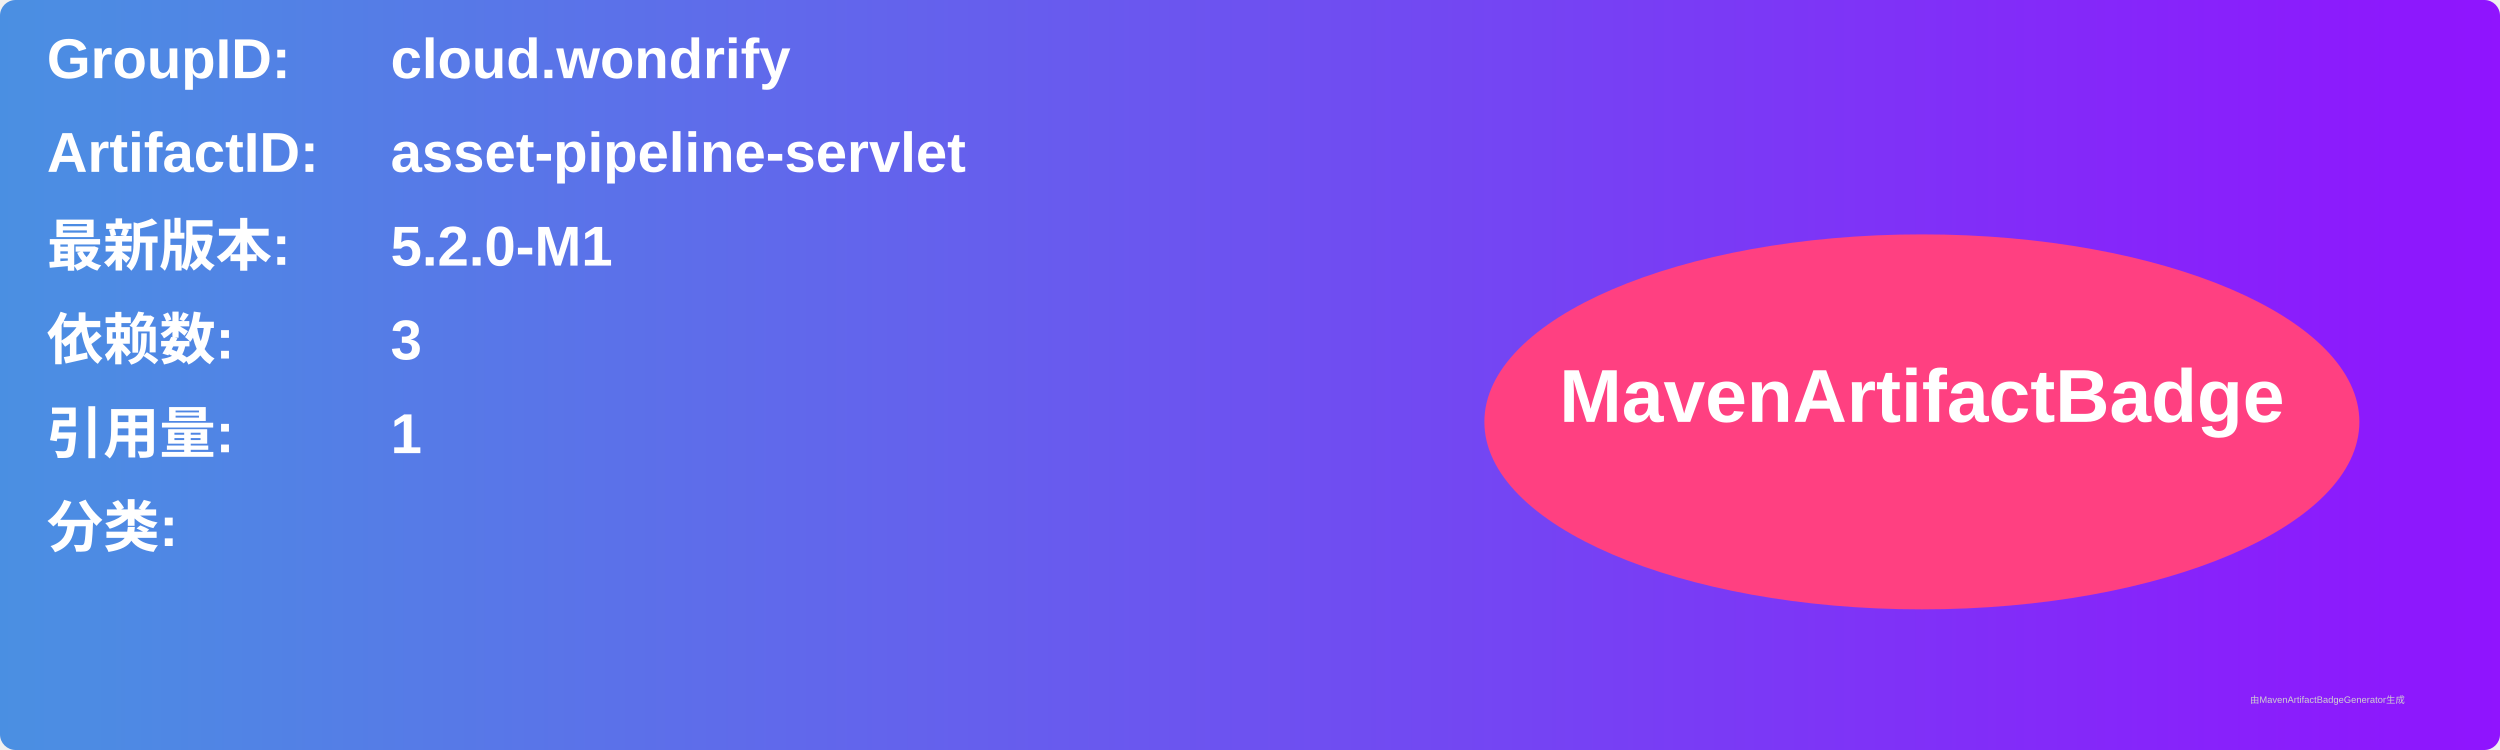
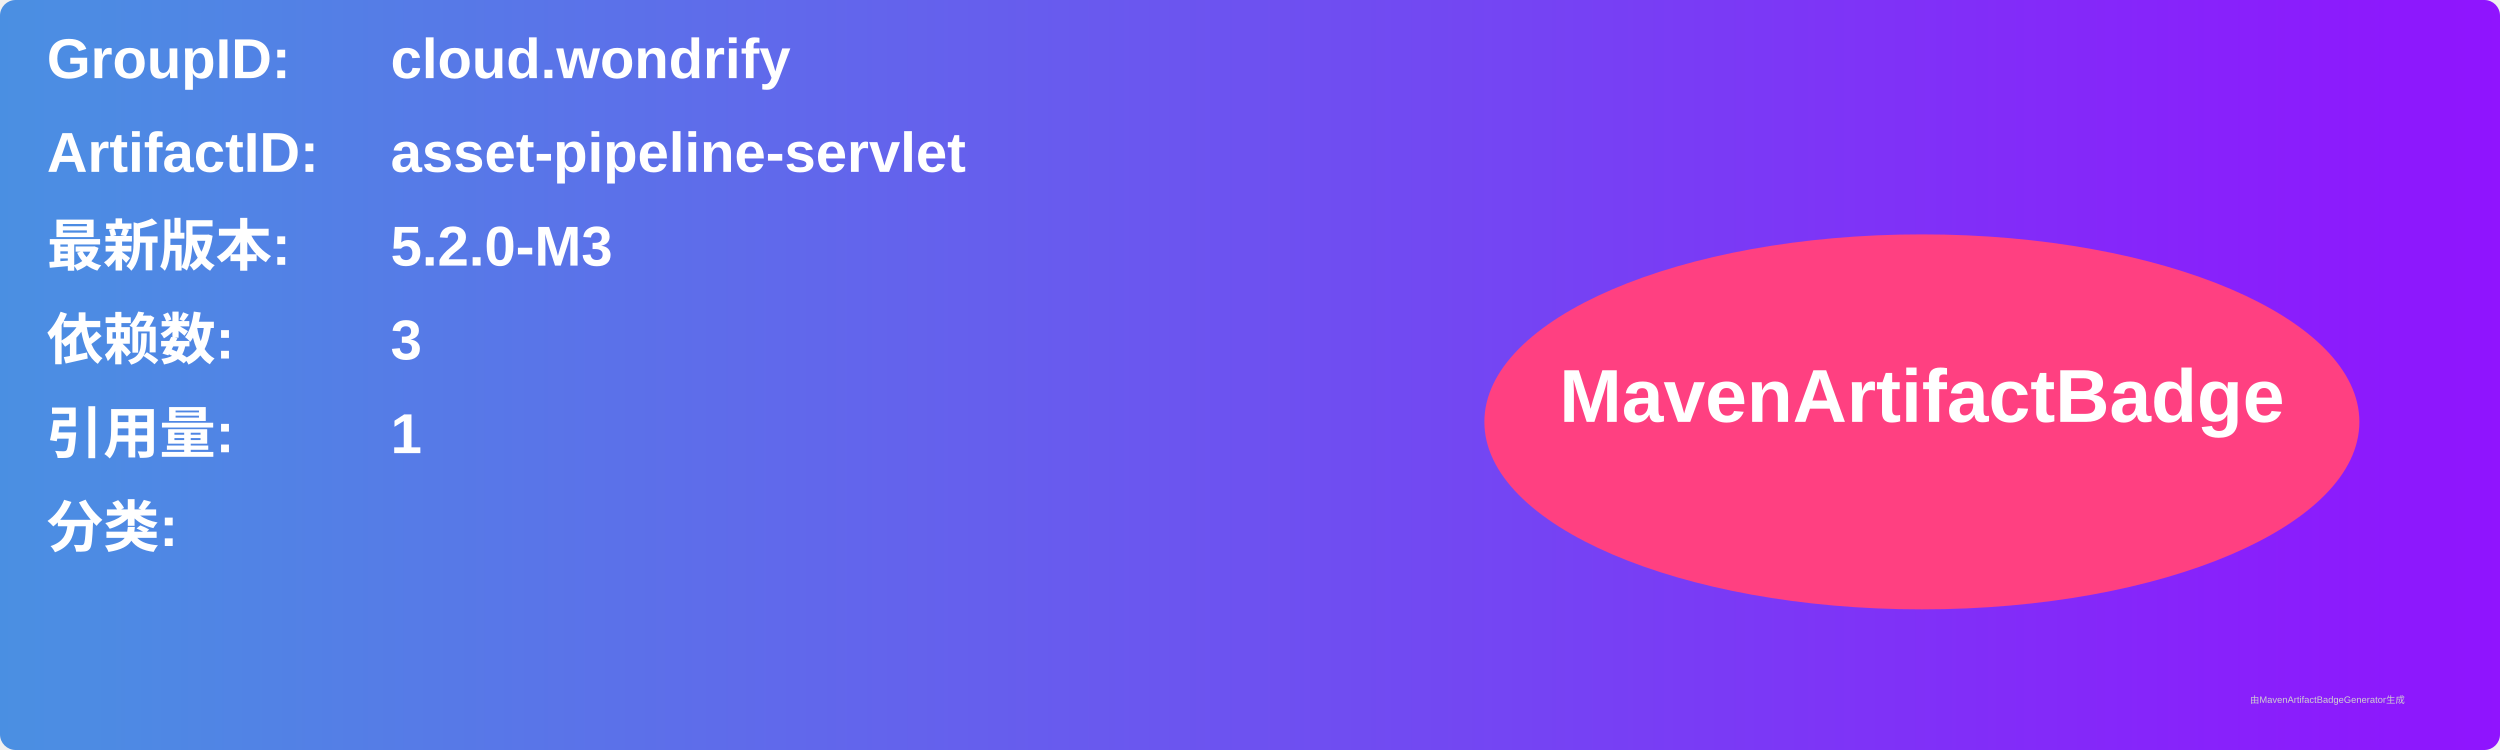
<svg xmlns="http://www.w3.org/2000/svg" width="800" height="240" viewBox="0 0 800 240">
  <linearGradient id="grad" x1="0%" y1="0%" x2="100%" y2="0%">
    <stop offset="0%" stop-color="#4a90e2" />
    <stop offset="100%" stop-color="#9013fe" />
  </linearGradient>
  <rect width="100%" height="100%" rx="5" ry="5" fill="url(#grad)" />
  <g transform="translate(15, 15)">
    <text x="0" y="10" font-family="Arial" font-size="18" fill="white" font-weight="bold" width="260">GroupID:</text>
    <text x="110" y="10" font-family="Arial" font-size="18" fill="white" font-weight="bold" width="460">cloud.wondrify</text>
    <text x="0" y="40" font-family="Arial" font-size="18" fill="white" font-weight="bold" width="260">ArtifactID:</text>
    <text x="110" y="40" font-family="Arial" font-size="18" fill="white" font-weight="bold" width="460">asset-pipeline-servlet</text>
    <text x="0" y="70" font-family="Arial" font-size="18" fill="white" font-weight="bold">最新版本:</text>
    <text x="110" y="70" font-family="Arial" font-size="18" fill="white" font-weight="bold">
-       <tspan font-weight="bold">5.2.0-M1</tspan>
+       <tspan font-weight="bold">5.2.0-M3</tspan>
    </text>
    <text x="0" y="100" font-family="Arial" font-size="18" fill="white" font-weight="bold">依赖数: </text>
    <text x="110" y="100" font-family="Arial" font-size="18" fill="white">
      <tspan font-weight="bold">3</tspan>
    </text>
    <text x="0" y="130" font-family="Arial" font-size="18" fill="white" font-weight="bold">引用量: </text>
    <text x="110" y="130" font-family="Arial" font-size="18" fill="white">
      <tspan font-weight="bold">1</tspan>
    </text>
    <text x="0" y="160" font-family="Arial" font-size="18" fill="white" font-weight="bold">分类:</text>
    <text x="10" y="190" font-family="Arial" font-size="10" fill="white">
      <tspan font-weight="bold" />
    </text>
    <ellipse cx="600" cy="120" rx="140" ry="60" fill="#ff4081" />
    <text x="600" y="120" text-anchor="middle" font-family="Arial" font-size="24" fill="white" font-weight="bold">MavenArtifactBadge</text>
  </g>
  <text x="720" y="225" font-family="Arial" font-size="3" fill="#d0d0d0">由MavenArtifactBadgeGenerator生成</text>
</svg>
